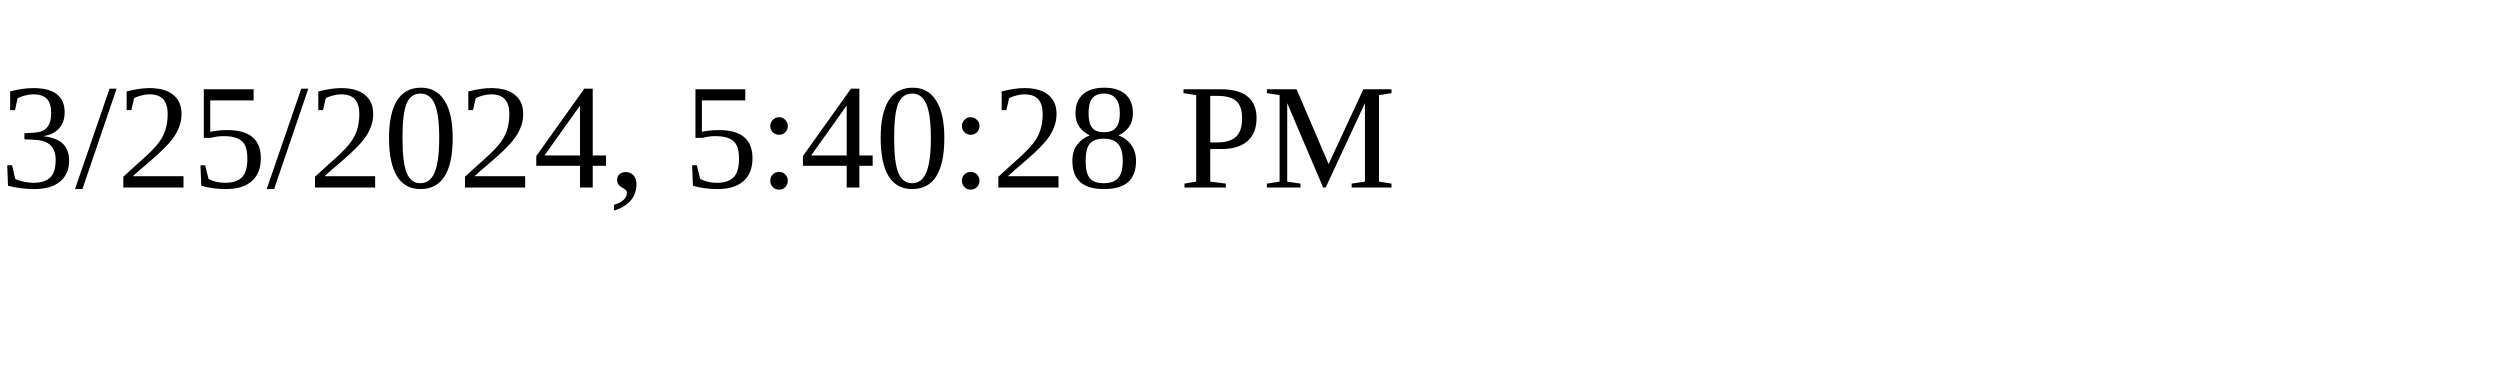
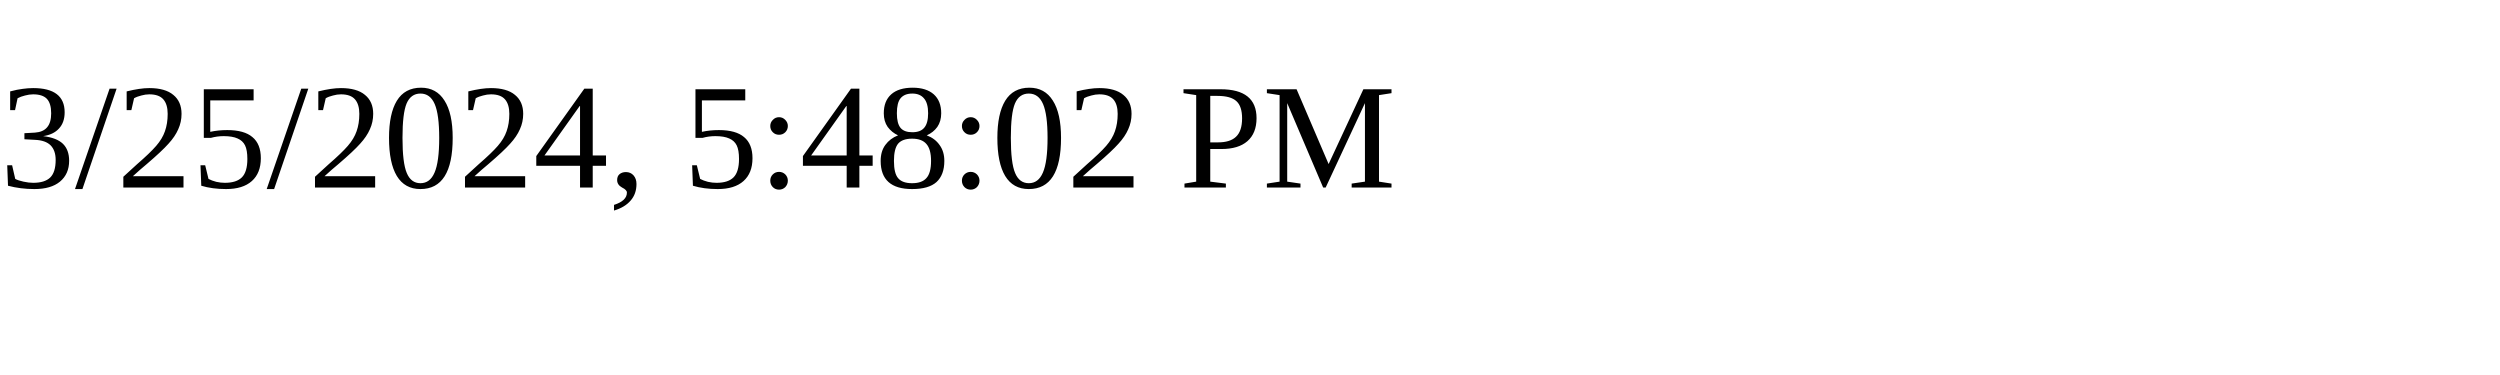
<svg xmlns="http://www.w3.org/2000/svg" height="30" width="200">
-   <text x="0" y="15">3/25/2024, 5:40:28 PM</text>
+   <text x="0" y="15">3/25/2024, 5:48:02 PM</text>
</svg>
